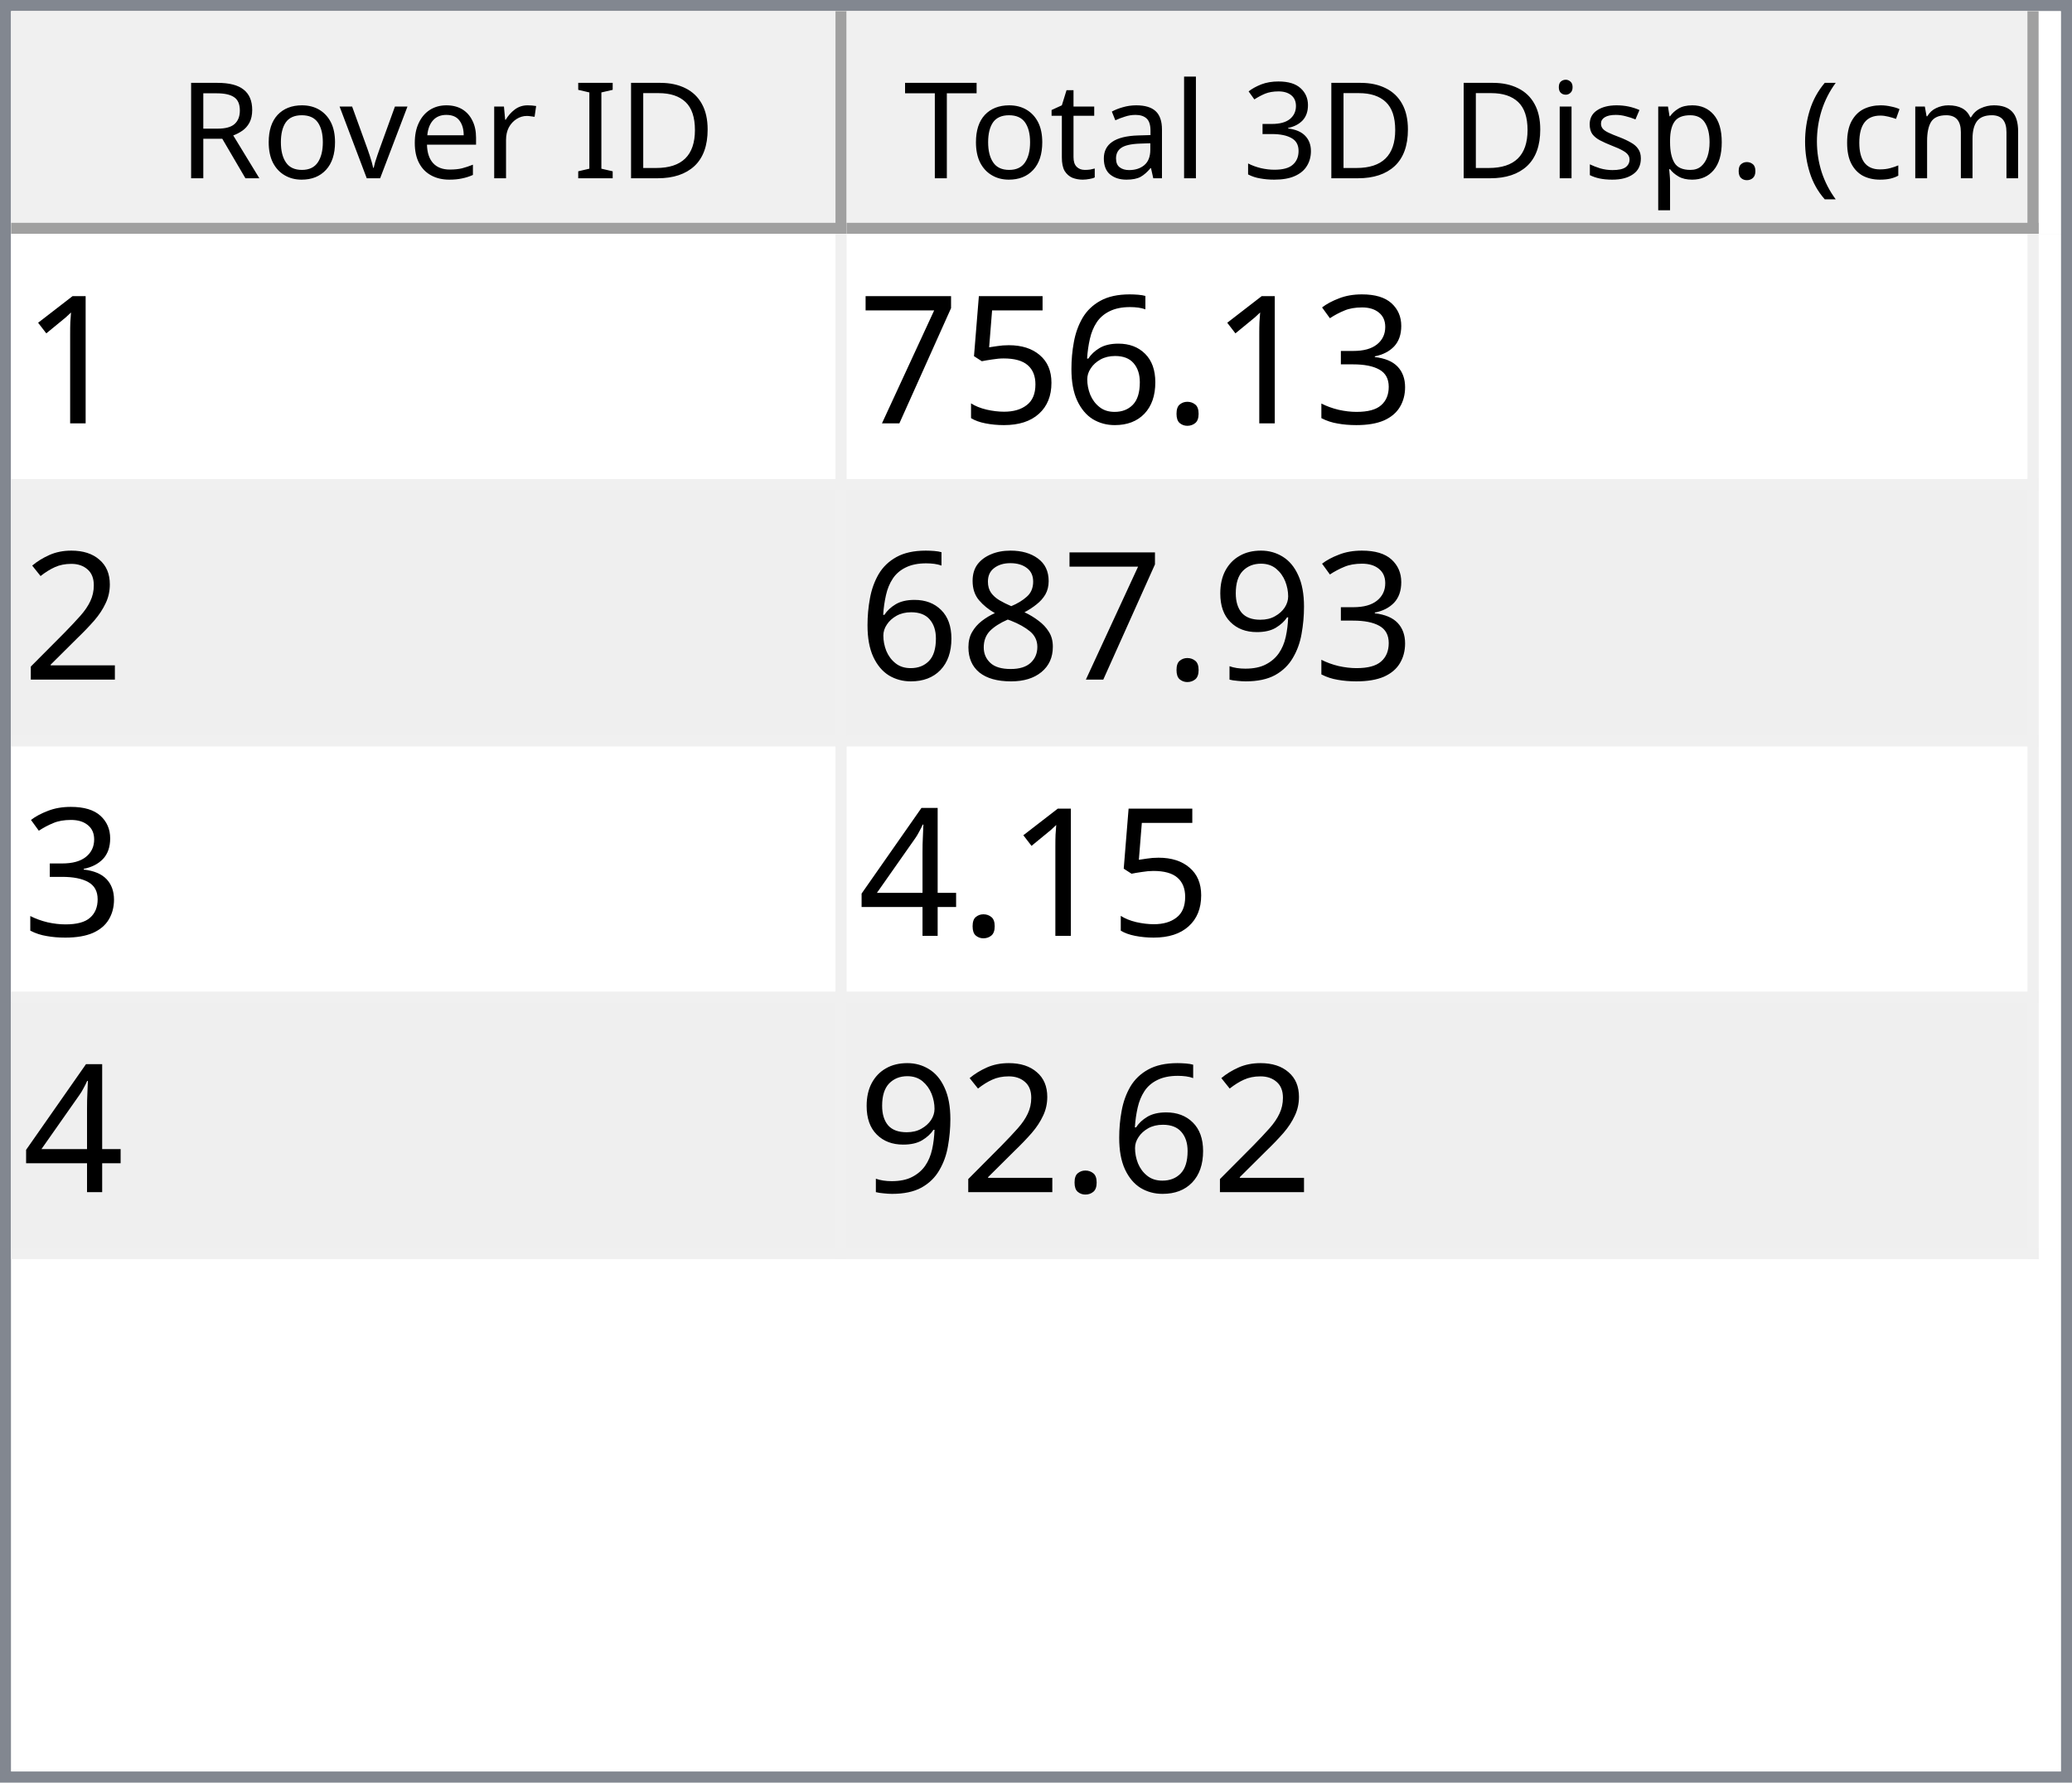
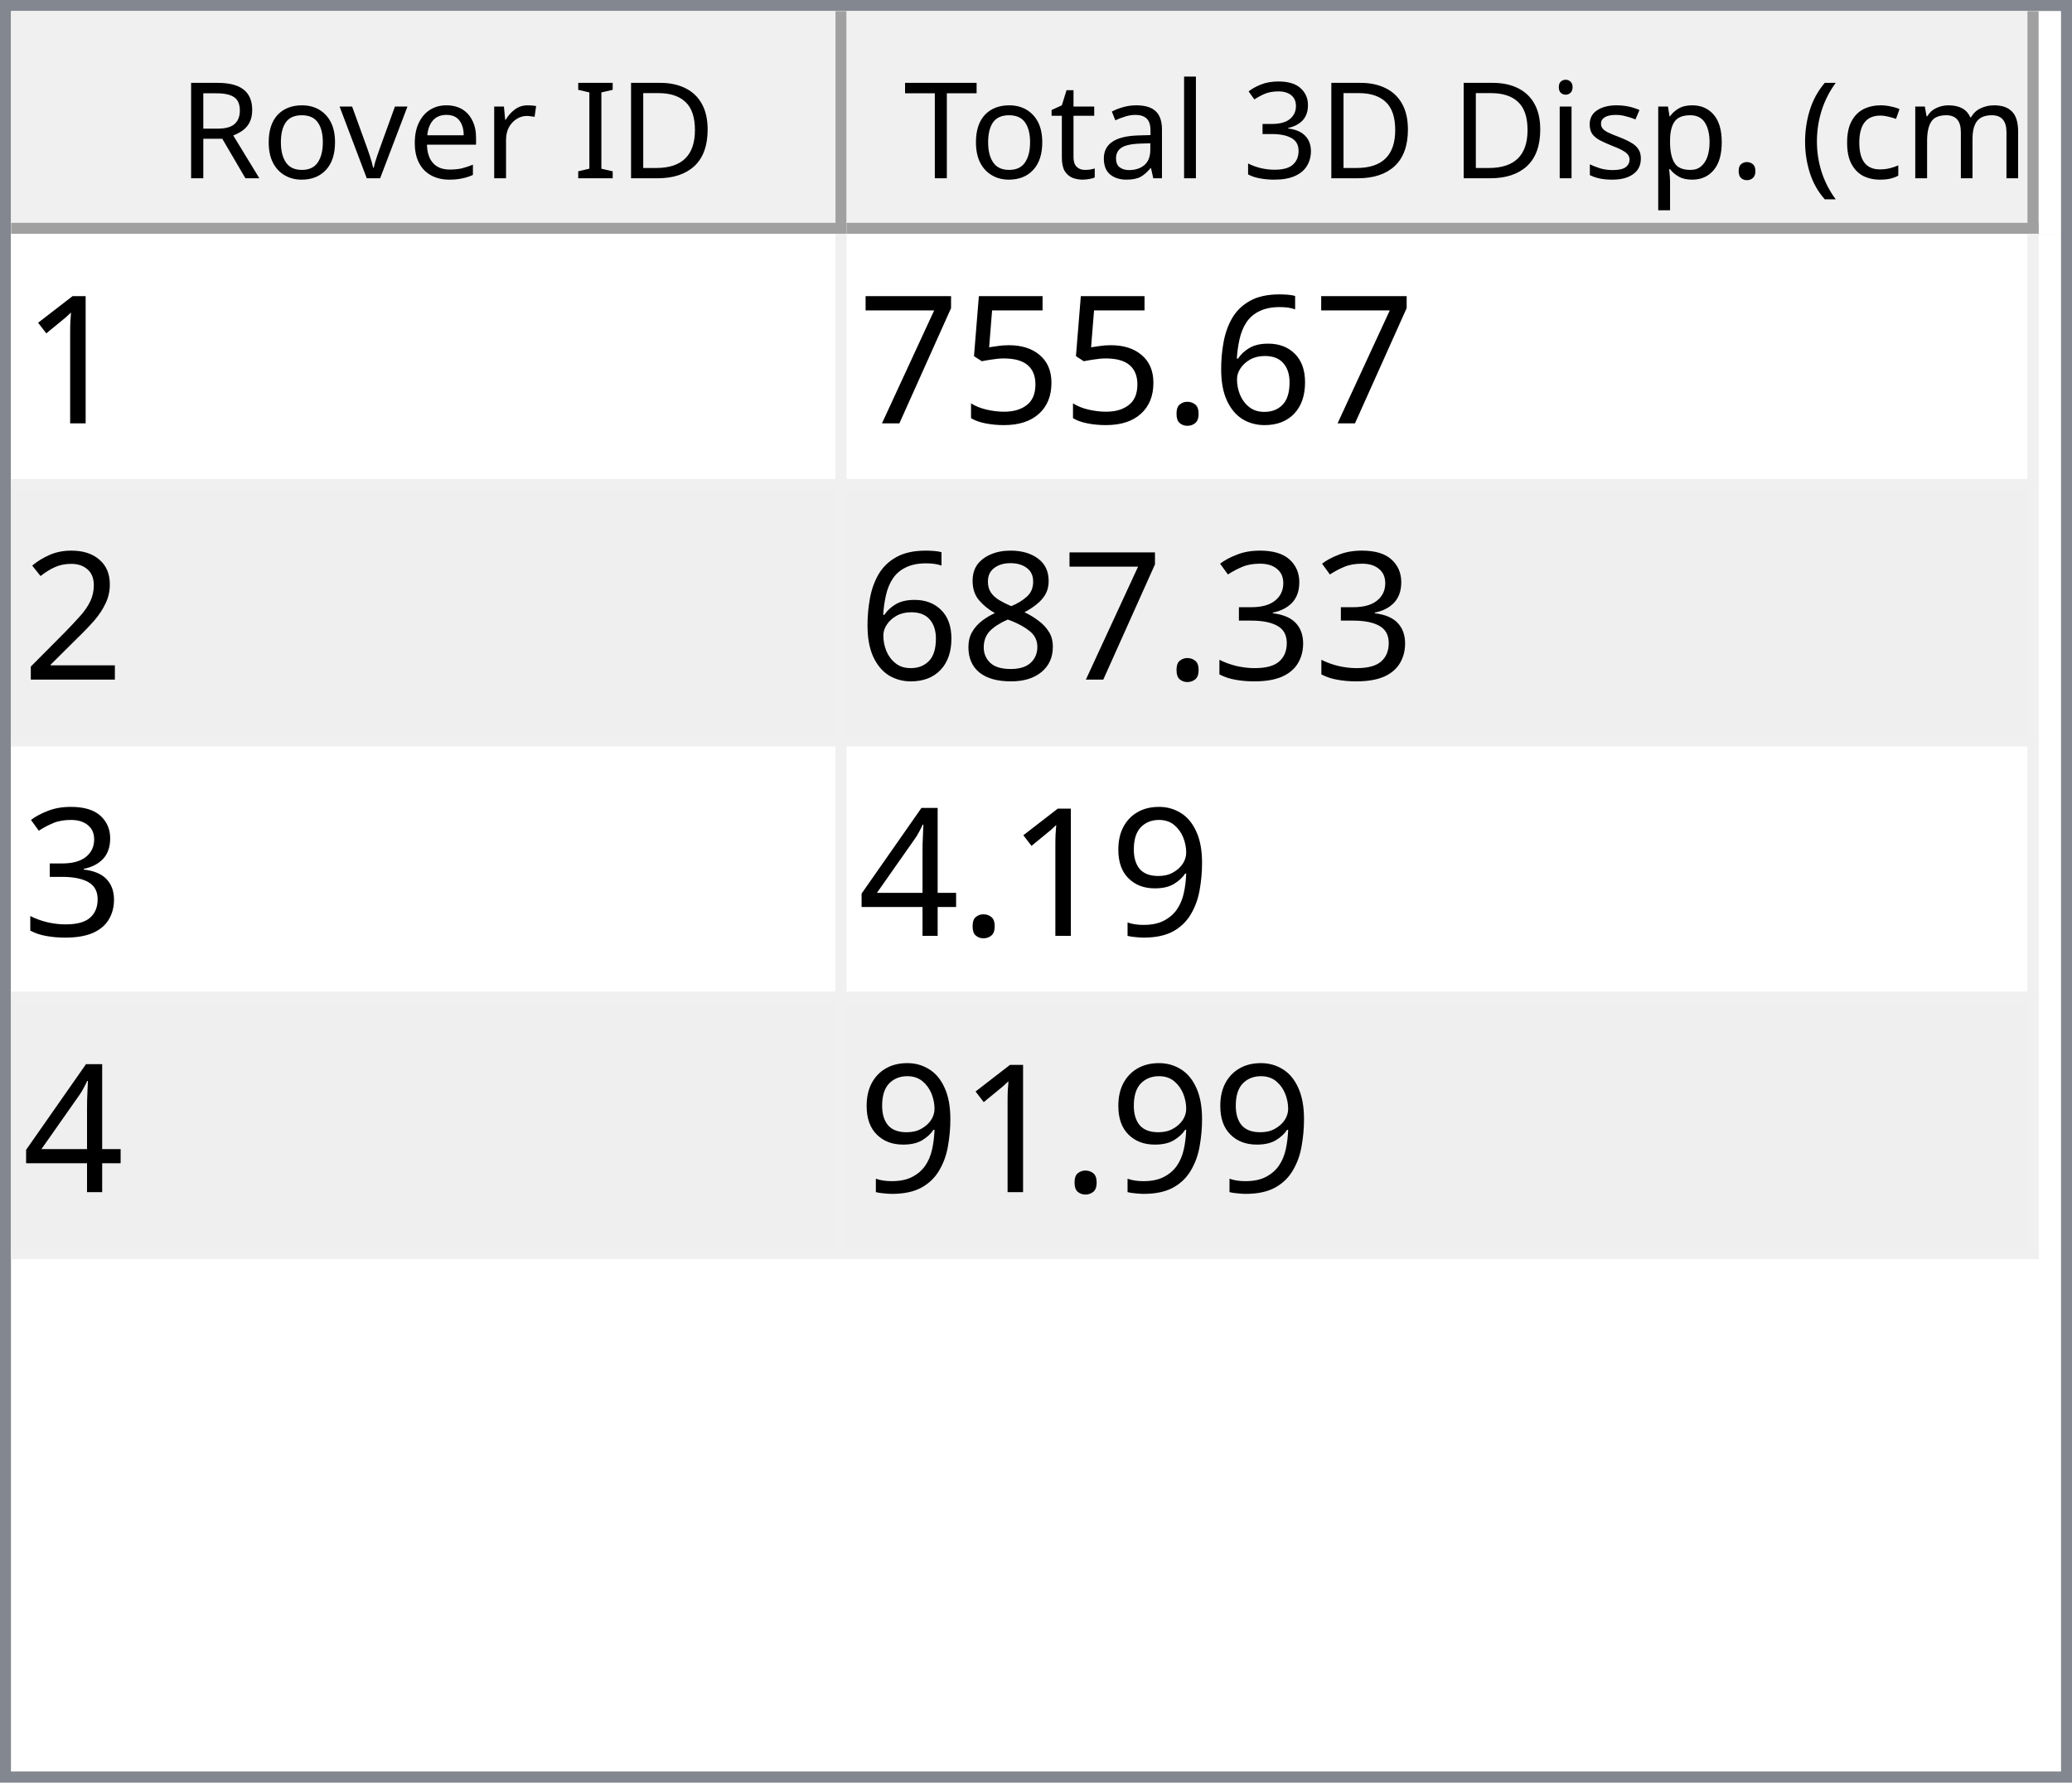
<svg xmlns="http://www.w3.org/2000/svg" style="fill-opacity:1; color-rendering:auto; color-interpolation:auto; text-rendering:auto; stroke:black; stroke-linecap:square; stroke-miterlimit:10; shape-rendering:auto; stroke-opacity:1; fill:black; stroke-dasharray:none; font-weight:normal; stroke-width:1; font-family:'Dialog'; font-style:normal; stroke-linejoin:miter; font-size:12px; stroke-dashoffset:0; image-rendering:auto;" width="186" height="160">
  <defs id="genericDefs" />
  <g>
    <defs id="defs1">
      <clipPath clipPathUnits="userSpaceOnUse" id="clipPath1">
        <path d="M0 0 L186 0 L186 160 L0 160 L0 0 Z" />
      </clipPath>
      <clipPath clipPathUnits="userSpaceOnUse" id="clipPath2">
        <path d="M0 0 L0 160 L186 160 L186 0 Z" />
      </clipPath>
      <clipPath clipPathUnits="userSpaceOnUse" id="clipPath3">
        <path d="M0 0 L0 20 L184 20 L184 0 Z" />
      </clipPath>
      <clipPath clipPathUnits="userSpaceOnUse" id="clipPath4">
        <path d="M0 0 L0 20 L75 20 L75 0 Z" />
      </clipPath>
      <clipPath clipPathUnits="userSpaceOnUse" id="clipPath5">
        <path d="M1 1 L1 19 L74 19 L74 1 Z" />
      </clipPath>
      <clipPath clipPathUnits="userSpaceOnUse" id="clipPath6">
        <path d="M0 0 L0 18 L73 18 L73 0 Z" />
      </clipPath>
      <clipPath clipPathUnits="userSpaceOnUse" id="clipPath7">
        <path d="M-0.5 -0.5 L-0.5 19.5 L74.5 19.5 L74.5 -0.5 Z" />
      </clipPath>
      <clipPath clipPathUnits="userSpaceOnUse" id="clipPath8">
        <path d="M0 0 L0 20 L107 20 L107 0 Z" />
      </clipPath>
      <clipPath clipPathUnits="userSpaceOnUse" id="clipPath9">
        <path d="M1 1 L1 19 L106 19 L106 1 Z" />
      </clipPath>
      <clipPath clipPathUnits="userSpaceOnUse" id="clipPath10">
        <path d="M0 0 L0 18 L105 18 L105 0 Z" />
      </clipPath>
      <clipPath clipPathUnits="userSpaceOnUse" id="clipPath11">
        <path d="M-0.5 -0.5 L-0.5 19.5 L106.5 19.5 L106.5 -0.5 Z" />
      </clipPath>
      <clipPath clipPathUnits="userSpaceOnUse" id="clipPath12">
        <path d="M0 0 L0 138 L184 138 L184 0 Z" />
      </clipPath>
      <clipPath clipPathUnits="userSpaceOnUse" id="clipPath13">
        <path d="M0 0 L0 92 L182 92 L182 0 Z" />
      </clipPath>
      <clipPath clipPathUnits="userSpaceOnUse" id="clipPath14">
        <path d="M-0.5 -0.5 L-0.5 91.5 L181.5 91.5 L181.5 -0.5 Z" />
      </clipPath>
      <clipPath clipPathUnits="userSpaceOnUse" id="clipPath15">
        <path d="M0 0 L0 22 L74 22 L74 0 Z" />
      </clipPath>
      <clipPath clipPathUnits="userSpaceOnUse" id="clipPath16">
        <path d="M0 0 L0 22 L106 22 L106 0 Z" />
      </clipPath>
      <font horiz-adv-x="64.551" id="font1">
        <font-face ascent="107.91" descent="25.098" units-per-em="100" style="font-style:normal; font-family:Segoe UI; font-weight:normal;" />
        <missing-glyph horiz-adv-x="64.551" d="M8.109 0 L8.109 68.266 L56.453 68.266 L56.453 0 L8.109 0 ZM15.328 7.234 L49.219 7.234 L49.219 61.031 L15.328 61.031 L15.328 7.234 Z" />
        <glyph unicode="D" horiz-adv-x="70.117" d="M9.188 0 L9.188 70.016 L28.516 70.016 Q65.531 70.016 65.531 35.891 Q65.531 19.672 55.25 9.836 Q44.969 0 27.734 0 L9.188 0 ZM17.391 62.594 L17.391 7.422 L27.828 7.422 Q41.609 7.422 49.273 14.797 Q56.938 22.172 56.938 35.688 Q56.938 62.594 28.328 62.594 L17.391 62.594 Z" />
        <glyph unicode="I" horiz-adv-x="26.611" d="M17.391 0 L9.188 0 L9.188 70.016 L17.391 70.016 L17.391 0 Z" />
        <glyph unicode=" " horiz-adv-x="27.393" d="" />
        <glyph unicode="r" horiz-adv-x="34.766" d="M34.188 41.891 Q32.078 43.5 28.125 43.5 Q23 43.5 19.555 38.672 Q16.109 33.844 16.109 25.484 L16.109 0 L8.109 0 L8.109 50 L16.109 50 L16.109 39.703 L16.312 39.703 Q18.016 44.969 21.531 47.922 Q25.047 50.875 29.391 50.875 Q32.516 50.875 34.188 50.203 L34.188 41.891 Z" />
        <glyph unicode="e" horiz-adv-x="52.295" d="M48.297 23 L12.984 23 Q13.188 14.656 17.484 10.109 Q21.781 5.562 29.297 5.562 Q37.75 5.562 44.828 11.141 L44.828 3.609 Q38.234 -1.172 27.391 -1.172 Q16.797 -1.172 10.742 5.641 Q4.688 12.453 4.688 24.812 Q4.688 36.469 11.305 43.82 Q17.922 51.172 27.734 51.172 Q37.547 51.172 42.922 44.828 Q48.297 38.484 48.297 27.203 L48.297 23 ZM40.094 29.781 Q40.047 36.719 36.75 40.578 Q33.453 44.438 27.594 44.438 Q21.922 44.438 17.969 40.383 Q14.016 36.328 13.094 29.781 L40.094 29.781 Z" />
        <glyph unicode="v" horiz-adv-x="47.9" d="M47.406 50 L27.484 0 L19.625 0 L0.688 50 L9.469 50 L22.172 13.672 Q23.578 9.672 23.922 6.688 L24.125 6.688 Q24.609 10.453 25.688 13.484 L38.969 50 L47.406 50 Z" />
        <glyph unicode="o" horiz-adv-x="58.594" d="M29 -1.172 Q17.922 -1.172 11.305 5.836 Q4.688 12.844 4.688 24.422 Q4.688 37.016 11.57 44.094 Q18.453 51.172 30.172 51.172 Q41.359 51.172 47.633 44.289 Q53.906 37.406 53.906 25.203 Q53.906 13.234 47.141 6.031 Q40.375 -1.172 29 -1.172 ZM29.594 44.438 Q21.875 44.438 17.383 39.188 Q12.891 33.938 12.891 24.703 Q12.891 15.828 17.43 10.695 Q21.969 5.562 29.594 5.562 Q37.359 5.562 41.531 10.594 Q45.703 15.625 45.703 24.906 Q45.703 34.281 41.531 39.359 Q37.359 44.438 29.594 44.438 Z" />
        <glyph unicode="R" horiz-adv-x="59.814" d="M59.375 0 L49.609 0 L37.891 19.625 Q36.281 22.359 34.766 24.289 Q33.25 26.219 31.664 27.438 Q30.078 28.656 28.25 29.219 Q26.422 29.781 24.125 29.781 L17.391 29.781 L17.391 0 L9.188 0 L9.188 70.016 L30.078 70.016 Q34.672 70.016 38.555 68.867 Q42.438 67.719 45.289 65.375 Q48.141 63.031 49.758 59.547 Q51.375 56.062 51.375 51.375 Q51.375 47.703 50.273 44.656 Q49.172 41.609 47.148 39.211 Q45.125 36.812 42.266 35.133 Q39.406 33.453 35.844 32.516 L35.844 32.328 Q37.594 31.547 38.891 30.547 Q40.188 29.547 41.359 28.18 Q42.531 26.812 43.68 25.078 Q44.828 23.344 46.234 21.047 L59.375 0 ZM17.391 62.594 L17.391 37.203 L28.516 37.203 Q31.594 37.203 34.203 38.133 Q36.812 39.062 38.719 40.797 Q40.625 42.531 41.703 45.047 Q42.781 47.562 42.781 50.688 Q42.781 56.297 39.141 59.445 Q35.5 62.594 28.609 62.594 L17.391 62.594 Z" />
        <glyph unicode=")" horiz-adv-x="30.176" d="M8.297 -15.922 L1.172 -15.922 Q16.406 2.344 16.406 26.812 Q16.406 51.469 1.078 70.016 L8.297 70.016 Q23.531 52.156 23.531 26.703 Q23.531 1.375 8.297 -15.922 Z" />
        <glyph unicode="m" horiz-adv-x="86.133" d="M79.109 0 L71.094 0 L71.094 28.719 Q71.094 37.016 68.531 40.727 Q65.969 44.438 59.906 44.438 Q54.781 44.438 51.195 39.75 Q47.609 35.062 47.609 28.516 L47.609 0 L39.594 0 L39.594 29.688 Q39.594 44.438 28.219 44.438 Q22.953 44.438 19.531 40.016 Q16.109 35.594 16.109 28.516 L16.109 0 L8.109 0 L8.109 50 L16.109 50 L16.109 42.094 L16.312 42.094 Q21.625 51.172 31.844 51.172 Q36.969 51.172 40.773 48.312 Q44.578 45.453 46 40.828 Q51.562 51.172 62.594 51.172 Q79.109 51.172 79.109 30.812 L79.109 0 Z" />
        <glyph unicode="c" horiz-adv-x="46.191" d="M42.188 2.297 Q36.422 -1.172 28.516 -1.172 Q17.828 -1.172 11.258 5.789 Q4.688 12.75 4.688 23.828 Q4.688 36.188 11.766 43.68 Q18.844 51.172 30.672 51.172 Q37.25 51.172 42.281 48.734 L42.281 40.531 Q36.719 44.438 30.375 44.438 Q22.703 44.438 17.797 38.945 Q12.891 33.453 12.891 24.516 Q12.891 15.719 17.508 10.641 Q22.125 5.562 29.891 5.562 Q36.422 5.562 42.188 9.906 L42.188 2.297 Z" />
        <glyph unicode="(" horiz-adv-x="30.176" d="M29.109 -15.922 L21.969 -15.922 Q6.844 1.375 6.844 26.703 Q6.844 52.156 21.969 70.016 L29.203 70.016 Q13.875 51.469 13.875 26.812 Q13.875 2.344 29.109 -15.922 Z" />
        <glyph unicode="." horiz-adv-x="21.68" d="M10.891 -1.078 Q8.641 -1.078 7.055 0.539 Q5.469 2.156 5.469 4.391 Q5.469 6.641 7.055 8.273 Q8.641 9.906 10.891 9.906 Q13.188 9.906 14.797 8.273 Q16.406 6.641 16.406 4.391 Q16.406 2.156 14.797 0.539 Q13.188 -1.078 10.891 -1.078 Z" />
        <glyph unicode="p" horiz-adv-x="58.789" d="M16.312 7.234 L16.109 7.234 L16.109 -23 L8.109 -23 L8.109 50 L16.109 50 L16.109 41.219 L16.312 41.219 Q22.219 51.172 33.594 51.172 Q43.266 51.172 48.688 44.461 Q54.109 37.75 54.109 26.469 Q54.109 13.922 48 6.375 Q41.891 -1.172 31.297 -1.172 Q21.578 -1.172 16.312 7.234 ZM16.109 27.391 L16.109 20.406 Q16.109 14.203 20.141 9.883 Q24.172 5.562 30.375 5.562 Q37.641 5.562 41.773 11.133 Q45.906 16.703 45.906 26.609 Q45.906 34.969 42.047 39.703 Q38.188 44.438 31.594 44.438 Q24.609 44.438 20.359 39.578 Q16.109 34.719 16.109 27.391 Z" />
        <glyph unicode="s" horiz-adv-x="42.432" d="M5.078 1.812 L5.078 10.406 Q11.625 5.562 19.484 5.562 Q30.031 5.562 30.031 12.594 Q30.031 14.594 29.125 15.992 Q28.219 17.391 26.68 18.461 Q25.141 19.531 23.07 20.383 Q21 21.234 18.609 22.172 Q15.281 23.484 12.766 24.828 Q10.25 26.172 8.57 27.859 Q6.891 29.547 6.031 31.695 Q5.172 33.844 5.172 36.719 Q5.172 40.234 6.789 42.945 Q8.406 45.656 11.086 47.484 Q13.766 49.312 17.211 50.242 Q20.656 51.172 24.312 51.172 Q30.812 51.172 35.938 48.922 L35.938 40.828 Q30.422 44.438 23.25 44.438 Q21 44.438 19.195 43.922 Q17.391 43.406 16.094 42.477 Q14.797 41.547 14.086 40.258 Q13.375 38.969 13.375 37.406 Q13.375 35.453 14.086 34.133 Q14.797 32.812 16.164 31.789 Q17.531 30.766 19.484 29.938 Q21.438 29.109 23.922 28.125 Q27.25 26.859 29.883 25.516 Q32.516 24.172 34.375 22.484 Q36.234 20.797 37.234 18.602 Q38.234 16.406 38.234 13.375 Q38.234 9.672 36.602 6.938 Q34.969 4.203 32.234 2.398 Q29.5 0.594 25.93 -0.289 Q22.359 -1.172 18.453 -1.172 Q10.75 -1.172 5.078 1.812 Z" />
        <glyph unicode="i" horiz-adv-x="24.219" d="M12.203 62.703 Q10.062 62.703 8.547 64.164 Q7.031 65.625 7.031 67.875 Q7.031 70.125 8.547 71.609 Q10.062 73.094 12.203 73.094 Q14.406 73.094 15.945 71.609 Q17.484 70.125 17.484 67.875 Q17.484 65.719 15.945 64.211 Q14.406 62.703 12.203 62.703 ZM16.109 0 L8.109 0 L8.109 50 L16.109 50 L16.109 0 Z" />
        <glyph unicode="3" horiz-adv-x="53.906" d="M46.531 19.828 Q46.531 15.094 44.75 11.211 Q42.969 7.328 39.719 4.57 Q36.469 1.812 31.93 0.297 Q27.391 -1.219 21.922 -1.219 Q11.922 -1.219 6 2.594 L6 11.188 Q13.094 5.609 22.219 5.609 Q25.875 5.609 28.828 6.539 Q31.781 7.469 33.906 9.227 Q36.031 10.984 37.18 13.477 Q38.328 15.969 38.328 19.094 Q38.328 32.812 18.797 32.812 L12.984 32.812 L12.984 39.594 L18.5 39.594 Q35.797 39.594 35.797 52.484 Q35.797 64.406 22.609 64.406 Q15.188 64.406 8.688 59.422 L8.688 67.188 Q15.375 71.188 24.609 71.188 Q29 71.188 32.57 69.969 Q36.141 68.75 38.68 66.555 Q41.219 64.359 42.609 61.281 Q44 58.203 44 54.5 Q44 40.672 30.031 36.719 L30.031 36.531 Q33.594 36.141 36.625 34.797 Q39.656 33.453 41.852 31.305 Q44.047 29.156 45.289 26.25 Q46.531 23.344 46.531 19.828 Z" />
        <glyph unicode="l" horiz-adv-x="24.219" d="M16.109 0 L8.109 0 L8.109 74.031 L16.109 74.031 L16.109 0 Z" />
        <glyph unicode="a" horiz-adv-x="50.879" d="M43.891 0 L35.891 0 L35.891 7.812 L35.688 7.812 Q30.469 -1.172 20.312 -1.172 Q12.844 -1.172 8.617 2.781 Q4.391 6.734 4.391 13.281 Q4.391 27.297 20.906 29.594 L35.891 31.688 Q35.891 44.438 25.594 44.438 Q16.547 44.438 9.281 38.281 L9.281 46.484 Q16.656 51.172 26.266 51.172 Q43.891 51.172 43.891 32.516 L43.891 0 ZM35.891 25.297 L23.828 23.641 Q18.266 22.859 15.43 20.875 Q12.594 18.891 12.594 13.875 Q12.594 10.203 15.211 7.883 Q17.828 5.562 22.172 5.562 Q28.125 5.562 32.008 9.742 Q35.891 13.922 35.891 20.312 L35.891 25.297 Z" />
        <glyph unicode="t" horiz-adv-x="33.887" d="M31.297 0.484 Q28.469 -1.078 23.828 -1.078 Q10.688 -1.078 10.688 13.578 L10.688 43.172 L2.094 43.172 L2.094 50 L10.688 50 L10.688 62.203 L18.703 64.797 L18.703 50 L31.297 50 L31.297 43.172 L18.703 43.172 L18.703 14.984 Q18.703 9.969 20.414 7.82 Q22.125 5.672 26.078 5.672 Q29.109 5.672 31.297 7.328 L31.297 0.484 Z" />
        <glyph unicode="T" horiz-adv-x="52.393" d="M50.594 62.594 L30.375 62.594 L30.375 0 L22.172 0 L22.172 62.594 L2 62.594 L2 70.016 L50.594 70.016 L50.594 62.594 Z" />
      </font>
      <font horiz-adv-x="75.0" id="font2">
        <font-face ascent="100.537" descent="21.973" units-per-em="100" style="font-style:normal; font-family:sans-serif; font-weight:normal;" />
        <missing-glyph horiz-adv-x="75.0" d="M12.5 0 L12.5 62.5 L62.5 62.5 L62.5 0 L12.5 0 ZM14.062 1.562 L60.938 1.562 L60.938 60.938 L14.062 60.938 L14.062 1.562 Z" />
        <glyph unicode="1" horiz-adv-x="55.615" d="M37.25 0 L28.469 0 L28.469 56 Q25.297 52.984 20.141 49.953 Q14.984 46.922 10.891 45.406 L10.891 53.906 Q18.266 57.375 23.781 62.305 Q29.297 67.234 31.594 71.875 L37.25 71.875 L37.25 0 Z" />
-         <glyph unicode="3" horiz-adv-x="55.615" d="M4.203 18.891 L12.984 20.062 Q14.5 12.594 18.141 9.297 Q21.781 6 27 6 Q33.203 6 37.477 10.297 Q41.75 14.594 41.75 20.953 Q41.75 27 37.797 30.93 Q33.844 34.859 27.734 34.859 Q25.25 34.859 21.531 33.891 L22.516 41.609 Q23.391 41.5 23.922 41.5 Q29.547 41.5 34.039 44.43 Q38.531 47.359 38.531 53.469 Q38.531 58.297 35.258 61.477 Q31.984 64.656 26.812 64.656 Q21.688 64.656 18.266 61.43 Q14.844 58.203 13.875 51.766 L5.078 53.328 Q6.688 62.156 12.398 67.016 Q18.109 71.875 26.609 71.875 Q32.469 71.875 37.398 69.359 Q42.328 66.844 44.945 62.5 Q47.562 58.156 47.562 53.266 Q47.562 48.641 45.07 44.828 Q42.578 41.016 37.703 38.766 Q44.047 37.312 47.562 32.695 Q51.078 28.078 51.078 21.141 Q51.078 11.766 44.242 5.25 Q37.406 -1.266 26.953 -1.266 Q17.531 -1.266 11.305 4.352 Q5.078 9.969 4.203 18.891 Z" />
+         <glyph unicode="6" horiz-adv-x="55.615" d="M49.75 54.047 L41.016 53.375 Q39.844 58.547 37.703 60.891 Q34.125 64.656 28.906 64.656 Q24.703 64.656 21.531 62.312 Q17.391 59.281 14.992 53.469 Q12.594 47.656 12.5 36.922 Q15.672 41.75 20.266 44.094 Q24.859 46.438 29.891 46.438 Q38.672 46.438 44.852 39.969 Q51.031 33.5 51.031 23.25 Q51.031 16.5 48.125 10.719 Q45.219 4.938 40.141 1.859 Q35.062 -1.219 28.609 -1.219 Q17.625 -1.219 10.695 6.859 Q3.766 14.938 3.766 33.5 Q3.766 54.25 11.422 63.672 Q18.109 71.875 29.438 71.875 Q37.891 71.875 43.289 67.141 Q48.688 62.406 49.75 54.047 ZM13.875 23.188 Q13.875 18.656 15.797 14.508 Q17.719 10.359 21.188 8.18 Q24.656 6 28.469 6 Q34.031 6 38.039 10.492 Q42.047 14.984 42.047 22.703 Q42.047 30.125 38.086 34.398 Q34.125 38.672 28.125 38.672 Q22.172 38.672 18.023 34.398 Q13.875 30.125 13.875 23.188 Z" />
        <glyph unicode="." horiz-adv-x="27.783" d="M9.078 0 L9.078 10.016 L19.094 10.016 L19.094 0 L9.078 0 Z" />
-         <glyph unicode="6" horiz-adv-x="55.615" d="M49.75 54.047 L41.016 53.375 Q39.844 58.547 37.703 60.891 Q34.125 64.656 28.906 64.656 Q24.703 64.656 21.531 62.312 Q17.391 59.281 14.992 53.469 Q12.594 47.656 12.5 36.922 Q15.672 41.75 20.266 44.094 Q24.859 46.438 29.891 46.438 Q38.672 46.438 44.852 39.969 Q51.031 33.5 51.031 23.25 Q51.031 16.5 48.125 10.719 Q45.219 4.938 40.141 1.859 Q35.062 -1.219 28.609 -1.219 Q17.625 -1.219 10.695 6.859 Q3.766 14.938 3.766 33.5 Q3.766 54.25 11.422 63.672 Q18.109 71.875 29.438 71.875 Q37.891 71.875 43.289 67.141 Q48.688 62.406 49.75 54.047 ZM13.875 23.188 Q13.875 18.656 15.797 14.508 Q17.719 10.359 21.188 8.18 Q24.656 6 28.469 6 Q34.031 6 38.039 10.492 Q42.047 14.984 42.047 22.703 Q42.047 30.125 38.086 34.398 Q34.125 38.672 28.125 38.672 Q22.172 38.672 18.023 34.398 Q13.875 30.125 13.875 23.188 Z" />
        <glyph unicode="5" horiz-adv-x="55.615" d="M4.156 18.75 L13.375 19.531 Q14.406 12.797 18.141 9.398 Q21.875 6 27.156 6 Q33.5 6 37.891 10.789 Q42.281 15.578 42.281 23.484 Q42.281 31 38.062 35.352 Q33.844 39.703 27 39.703 Q22.75 39.703 19.336 37.773 Q15.922 35.844 13.969 32.766 L5.719 33.844 L12.641 70.609 L48.25 70.609 L48.25 62.203 L19.672 62.203 L15.828 42.969 Q22.266 47.469 29.344 47.469 Q38.719 47.469 45.164 40.969 Q51.609 34.469 51.609 24.266 Q51.609 14.547 45.953 7.469 Q39.062 -1.219 27.156 -1.219 Q17.391 -1.219 11.211 4.25 Q5.031 9.719 4.156 18.75 Z" />
        <glyph unicode="7" horiz-adv-x="55.615" d="M4.734 62.203 L4.734 70.656 L51.078 70.656 L51.078 63.812 Q44.234 56.547 37.523 44.484 Q30.812 32.422 27.156 19.672 Q24.516 10.688 23.781 0 L14.75 0 Q14.891 8.453 18.062 20.414 Q21.234 32.375 27.172 43.484 Q33.109 54.594 39.797 62.203 L4.734 62.203 Z" />
        <glyph unicode="2" horiz-adv-x="55.615" d="M50.344 8.453 L50.344 0 L3.031 0 Q2.938 3.172 4.047 6.109 Q5.859 10.938 9.836 15.625 Q13.812 20.312 21.344 26.469 Q33.016 36.031 37.117 41.625 Q41.219 47.219 41.219 52.203 Q41.219 57.422 37.477 61.008 Q33.734 64.594 27.734 64.594 Q21.391 64.594 17.578 60.789 Q13.766 56.984 13.719 50.25 L4.688 51.172 Q5.609 61.281 11.664 66.578 Q17.719 71.875 27.938 71.875 Q38.234 71.875 44.242 66.164 Q50.25 60.453 50.25 52 Q50.25 47.703 48.492 43.555 Q46.734 39.406 42.656 34.812 Q38.578 30.219 29.109 22.219 Q21.188 15.578 18.945 13.211 Q16.703 10.844 15.234 8.453 L50.344 8.453 Z" />
+         <glyph unicode="3" horiz-adv-x="55.615" d="M4.203 18.891 L12.984 20.062 Q14.5 12.594 18.141 9.297 Q21.781 6 27 6 Q33.203 6 37.477 10.297 Q41.75 14.594 41.75 20.953 Q41.75 27 37.797 30.93 Q33.844 34.859 27.734 34.859 Q25.25 34.859 21.531 33.891 L22.516 41.609 Q23.391 41.5 23.922 41.5 Q29.547 41.5 34.039 44.43 Q38.531 47.359 38.531 53.469 Q38.531 58.297 35.258 61.477 Q31.984 64.656 26.812 64.656 Q21.688 64.656 18.266 61.43 Q14.844 58.203 13.875 51.766 L5.078 53.328 Q6.688 62.156 12.398 67.016 Q18.109 71.875 26.609 71.875 Q32.469 71.875 37.398 69.359 Q42.328 66.844 44.945 62.5 Q47.562 58.156 47.562 53.266 Q47.562 48.641 45.07 44.828 Q42.578 41.016 37.703 38.766 Q44.047 37.312 47.562 32.695 Q51.078 28.078 51.078 21.141 Q51.078 11.766 44.242 5.25 Q37.406 -1.266 26.953 -1.266 Q17.531 -1.266 11.305 4.352 Q5.078 9.969 4.203 18.891 Z" />
+         <glyph unicode="8" horiz-adv-x="55.615" d="M17.672 38.812 Q12.203 40.828 9.57 44.539 Q6.938 48.25 6.938 53.422 Q6.938 61.234 12.555 66.555 Q18.172 71.875 27.484 71.875 Q36.859 71.875 42.578 66.43 Q48.297 60.984 48.297 53.172 Q48.297 48.188 45.68 44.508 Q43.062 40.828 37.75 38.812 Q44.344 36.672 47.781 31.883 Q51.219 27.094 51.219 20.453 Q51.219 11.281 44.727 5.031 Q38.234 -1.219 27.641 -1.219 Q17.047 -1.219 10.547 5.055 Q4.047 11.328 4.047 20.703 Q4.047 27.688 7.594 32.398 Q11.141 37.109 17.672 38.812 ZM15.922 53.719 Q15.922 48.641 19.195 45.414 Q22.469 42.188 27.688 42.188 Q32.766 42.188 36.016 45.383 Q39.266 48.578 39.266 53.219 Q39.266 58.062 35.914 61.359 Q32.562 64.656 27.594 64.656 Q22.562 64.656 19.242 61.43 Q15.922 58.203 15.922 53.719 ZM13.094 20.656 Q13.094 16.891 14.875 13.375 Q16.656 9.859 20.172 7.93 Q23.688 6 27.734 6 Q34.031 6 38.133 10.055 Q42.234 14.109 42.234 20.359 Q42.234 26.703 38.016 30.859 Q33.797 35.016 27.438 35.016 Q21.234 35.016 17.164 30.914 Q13.094 26.812 13.094 20.656 Z" />
        <glyph unicode="9" horiz-adv-x="55.615" d="M5.469 16.547 L13.922 17.328 Q14.984 11.375 18.016 8.688 Q21.047 6 25.781 6 Q29.828 6 32.883 7.859 Q35.938 9.719 37.891 12.82 Q39.844 15.922 41.164 21.195 Q42.484 26.469 42.484 31.938 Q42.484 32.516 42.438 33.688 Q39.797 29.5 35.234 26.883 Q30.672 24.266 25.344 24.266 Q16.453 24.266 10.305 30.711 Q4.156 37.156 4.156 47.703 Q4.156 58.594 10.578 65.234 Q17 71.875 26.656 71.875 Q33.641 71.875 39.43 68.117 Q45.219 64.359 48.219 57.398 Q51.219 50.438 51.219 37.25 Q51.219 23.531 48.242 15.406 Q45.266 7.281 39.383 3.031 Q33.5 -1.219 25.594 -1.219 Q17.188 -1.219 11.867 3.445 Q6.547 8.109 5.469 16.547 ZM41.453 48.141 Q41.453 55.719 37.43 60.156 Q33.406 64.594 27.734 64.594 Q21.875 64.594 17.531 59.812 Q13.188 55.031 13.188 47.406 Q13.188 40.578 17.312 36.305 Q21.438 32.031 27.484 32.031 Q33.594 32.031 37.523 36.305 Q41.453 40.578 41.453 48.141 Z" />
-         <glyph unicode="8" horiz-adv-x="55.615" d="M17.672 38.812 Q12.203 40.828 9.57 44.539 Q6.938 48.25 6.938 53.422 Q6.938 61.234 12.555 66.555 Q18.172 71.875 27.484 71.875 Q36.859 71.875 42.578 66.43 Q48.297 60.984 48.297 53.172 Q48.297 48.188 45.68 44.508 Q43.062 40.828 37.75 38.812 Q44.344 36.672 47.781 31.883 Q51.219 27.094 51.219 20.453 Q51.219 11.281 44.727 5.031 Q38.234 -1.219 27.641 -1.219 Q17.047 -1.219 10.547 5.055 Q4.047 11.328 4.047 20.703 Q4.047 27.688 7.594 32.398 Q11.141 37.109 17.672 38.812 ZM15.922 53.719 Q15.922 48.641 19.195 45.414 Q22.469 42.188 27.688 42.188 Q32.766 42.188 36.016 45.383 Q39.266 48.578 39.266 53.219 Q39.266 58.062 35.914 61.359 Q32.562 64.656 27.594 64.656 Q22.562 64.656 19.242 61.43 Q15.922 58.203 15.922 53.719 ZM13.094 20.656 Q13.094 16.891 14.875 13.375 Q16.656 9.859 20.172 7.93 Q23.688 6 27.734 6 Q34.031 6 38.133 10.055 Q42.234 14.109 42.234 20.359 Q42.234 26.703 38.016 30.859 Q33.797 35.016 27.438 35.016 Q21.234 35.016 17.164 30.914 Q13.094 26.812 13.094 20.656 Z" />
        <glyph unicode="4" horiz-adv-x="55.615" d="M32.328 0 L32.328 17.141 L1.266 17.141 L1.266 25.203 L33.938 71.578 L41.109 71.578 L41.109 25.203 L50.781 25.203 L50.781 17.141 L41.109 17.141 L41.109 0 L32.328 0 ZM32.328 25.203 L32.328 57.469 L9.906 25.203 L32.328 25.203 Z" />
      </font>
    </defs>
    <g style="fill:white; stroke:white;">
      <rect x="0" y="0" width="186" style="clip-path:url(#clipPath1); stroke:none;" height="160" />
    </g>
    <g style="fill:white; text-rendering:optimizeSpeed; color-rendering:optimizeSpeed; image-rendering:optimizeSpeed; shape-rendering:crispEdges; stroke:white; color-interpolation:sRGB;">
      <rect x="0" width="186" height="160" y="0" style="stroke:none;" />
      <path style="stroke:none;" d="M0 160 L186 160 L186 0 L0 0 Z" />
    </g>
    <g style="fill:rgb(240,240,240); font-family:'Segoe UI'; stroke:rgb(240,240,240);">
      <rect x="0" y="0" width="186" style="clip-path:url(#clipPath2); stroke:none;" height="160" />
    </g>
    <g style="fill:rgb(130,135,144); font-family:'Segoe UI'; stroke:rgb(130,135,144);">
      <path d="M0 0 L186 0 L186 160 L0 160 L0 0 ZM1 1 L185 1 L185 159 L1 159 L1 1 Z" style="fill-rule:evenodd; clip-path:url(#clipPath2); stroke:none;" />
    </g>
    <g style="fill:white; font-family:'Segoe UI'; stroke:white;" transform="translate(1,1)">
      <rect x="0" y="0" width="184" style="clip-path:url(#clipPath3); stroke:none;" height="20" />
    </g>
    <g style="fill:rgb(240,240,240); font-family:'Segoe UI'; stroke:rgb(240,240,240);" transform="translate(1,1)">
      <rect x="0" y="0" width="75" style="clip-path:url(#clipPath4); stroke:none;" height="20" />
    </g>
    <g style="font-family:'Segoe UI';" transform="translate(2,2)">
      <text x="14" xml:space="preserve" y="14" style="clip-path:url(#clipPath6); stroke:none;">Rover ID</text>
    </g>
    <g style="fill:rgb(160,160,160); font-family:'Segoe UI'; stroke:rgb(160,160,160); stroke-linejoin:bevel;" transform="translate(1.5,1.5)">
      <line x1="74" x2="74" y1="0" style="fill:none; clip-path:url(#clipPath7);" y2="19" />
    </g>
    <g style="fill:rgb(160,160,160); font-family:'Segoe UI'; stroke:rgb(160,160,160); stroke-linejoin:bevel;" transform="matrix(1,0,0,1,1,1) translate(0.5,0.5)">
      <line x1="0" x2="74" y1="19" style="fill:none; clip-path:url(#clipPath7);" y2="19" />
    </g>
    <g style="fill:rgb(240,240,240); font-family:'Segoe UI'; stroke:rgb(240,240,240);" transform="translate(76,1)">
      <rect x="0" y="0" width="107" style="clip-path:url(#clipPath8); stroke:none;" height="20" />
    </g>
    <g style="font-family:'Segoe UI';" transform="translate(77,2)">
      <text x="1" xml:space="preserve" y="14" style="clip-path:url(#clipPath10); stroke:none;"> Total 3D Disp. (cm)</text>
    </g>
    <g style="fill:rgb(160,160,160); font-family:'Segoe UI'; stroke:rgb(160,160,160); stroke-linejoin:bevel;" transform="translate(76.5,1.5)">
      <line x1="106" x2="106" y1="0" style="fill:none; clip-path:url(#clipPath11);" y2="19" />
    </g>
    <g style="fill:rgb(160,160,160); font-family:'Segoe UI'; stroke:rgb(160,160,160); stroke-linejoin:bevel;" transform="matrix(1,0,0,1,76,1) translate(0.5,0.5)">
      <line x1="0" x2="106" y1="19" style="fill:none; clip-path:url(#clipPath11);" y2="19" />
    </g>
    <g style="fill:white; font-family:'Segoe UI'; stroke:white;" transform="translate(1,21)">
      <rect x="0" y="0" width="184" style="clip-path:url(#clipPath12); stroke:none;" height="138" />
    </g>
    <g style="fill:rgb(240,240,240); font-size:16px; font-family:sans-serif; stroke:rgb(240,240,240);" transform="translate(1,21)">
      <rect x="0" y="0" width="182" style="clip-path:url(#clipPath13); stroke:none;" height="92" />
      <line transform="translate(0.5,0.5)" x1="0" x2="181" y1="22" style="clip-path:url(#clipPath14); fill:none; stroke-linejoin:bevel;" y2="22" />
    </g>
    <g transform="matrix(1,0,0,1,1,21) translate(0.5,0.5)" style="fill:rgb(240,240,240); font-size:16px; font-family:sans-serif; stroke:rgb(240,240,240); stroke-linejoin:bevel;">
      <line x1="0" x2="181" y1="45" style="fill:none; clip-path:url(#clipPath14);" y2="45" />
    </g>
    <g transform="matrix(1,0,0,1,1,21) translate(0.5,0.5)" style="fill:rgb(240,240,240); font-size:16px; font-family:sans-serif; stroke:rgb(240,240,240); stroke-linejoin:bevel;">
      <line x1="0" x2="181" y1="68" style="fill:none; clip-path:url(#clipPath14);" y2="68" />
    </g>
    <g transform="matrix(1,0,0,1,1,21) translate(0.5,0.5)" style="fill:rgb(240,240,240); font-size:16px; font-family:sans-serif; stroke:rgb(240,240,240); stroke-linejoin:bevel;">
      <line x1="0" x2="181" y1="91" style="fill:none; clip-path:url(#clipPath14);" y2="91" />
    </g>
    <g transform="matrix(1,0,0,1,1,21) translate(0.5,0.5)" style="fill:rgb(240,240,240); font-size:16px; font-family:sans-serif; stroke:rgb(240,240,240); stroke-linejoin:bevel;">
      <line x1="74" x2="74" y1="0" style="fill:none; clip-path:url(#clipPath14);" y2="91" />
    </g>
    <g transform="matrix(1,0,0,1,1,21) translate(0.5,0.5)" style="fill:rgb(240,240,240); font-size:16px; font-family:sans-serif; stroke:rgb(240,240,240); stroke-linejoin:bevel;">
      <line x1="181" x2="181" y1="0" style="fill:none; clip-path:url(#clipPath14);" y2="91" />
    </g>
    <g style="fill:white; font-size:16px; font-family:sans-serif; stroke:white;" transform="matrix(1,0,0,1,1,21)">
      <rect x="0" y="0" width="74" style="clip-path:url(#clipPath15); stroke:none;" height="22" />
      <text x="1" y="17" style="fill:black; clip-path:url(#clipPath15); stroke:none;" xml:space="preserve">1</text>
    </g>
    <g style="fill:white; font-size:16px; font-family:sans-serif; stroke:white;" transform="matrix(1,0,0,1,1,21) translate(75,0)">
      <rect x="0" y="0" width="106" style="clip-path:url(#clipPath16); stroke:none;" height="22" />
-       <text x="1" y="17" style="fill:black; clip-path:url(#clipPath16); stroke:none;" xml:space="preserve">756.13</text>
+       <text x="1" y="17" style="fill:black; clip-path:url(#clipPath16); stroke:none;" xml:space="preserve">755.67</text>
    </g>
    <g style="fill:rgb(239,239,239); font-size:16px; font-family:sans-serif; stroke:rgb(239,239,239);" transform="matrix(1,0,0,1,1,21) translate(0,23)">
      <rect x="0" y="0" width="74" style="clip-path:url(#clipPath15); stroke:none;" height="22" />
      <text x="1" y="17" style="fill:black; clip-path:url(#clipPath15); stroke:none;" xml:space="preserve">2</text>
    </g>
    <g style="fill:rgb(239,239,239); font-size:16px; font-family:sans-serif; stroke:rgb(239,239,239);" transform="matrix(1,0,0,1,1,21) translate(75,23)">
      <rect x="0" y="0" width="106" style="clip-path:url(#clipPath16); stroke:none;" height="22" />
-       <text x="1" y="17" style="fill:black; clip-path:url(#clipPath16); stroke:none;" xml:space="preserve">687.93</text>
+       <text x="1" y="17" style="fill:black; clip-path:url(#clipPath16); stroke:none;" xml:space="preserve">687.33</text>
    </g>
    <g style="fill:white; font-size:16px; font-family:sans-serif; stroke:white;" transform="matrix(1,0,0,1,1,21) translate(0,46)">
      <rect x="0" y="0" width="74" style="clip-path:url(#clipPath15); stroke:none;" height="22" />
      <text x="1" y="17" style="fill:black; clip-path:url(#clipPath15); stroke:none;" xml:space="preserve">3</text>
    </g>
    <g style="fill:white; font-size:16px; font-family:sans-serif; stroke:white;" transform="matrix(1,0,0,1,1,21) translate(75,46)">
      <rect x="0" y="0" width="106" style="clip-path:url(#clipPath16); stroke:none;" height="22" />
-       <text x="1" y="17" style="fill:black; clip-path:url(#clipPath16); stroke:none;" xml:space="preserve">4.15</text>
+       <text x="1" y="17" style="fill:black; clip-path:url(#clipPath16); stroke:none;" xml:space="preserve">4.19</text>
    </g>
    <g style="fill:rgb(239,239,239); font-size:16px; font-family:sans-serif; stroke:rgb(239,239,239);" transform="matrix(1,0,0,1,1,21) translate(0,69)">
      <rect x="0" y="0" width="74" style="clip-path:url(#clipPath15); stroke:none;" height="22" />
      <text x="1" y="17" style="fill:black; clip-path:url(#clipPath15); stroke:none;" xml:space="preserve">4</text>
    </g>
    <g style="fill:rgb(239,239,239); font-size:16px; font-family:sans-serif; stroke:rgb(239,239,239);" transform="matrix(1,0,0,1,1,21) translate(75,69)">
      <rect x="0" y="0" width="106" style="clip-path:url(#clipPath16); stroke:none;" height="22" />
-       <text x="1" y="17" style="fill:black; clip-path:url(#clipPath16); stroke:none;" xml:space="preserve">92.62</text>
+       <text x="1" y="17" style="fill:black; clip-path:url(#clipPath16); stroke:none;" xml:space="preserve">91.99</text>
    </g>
  </g>
</svg>
